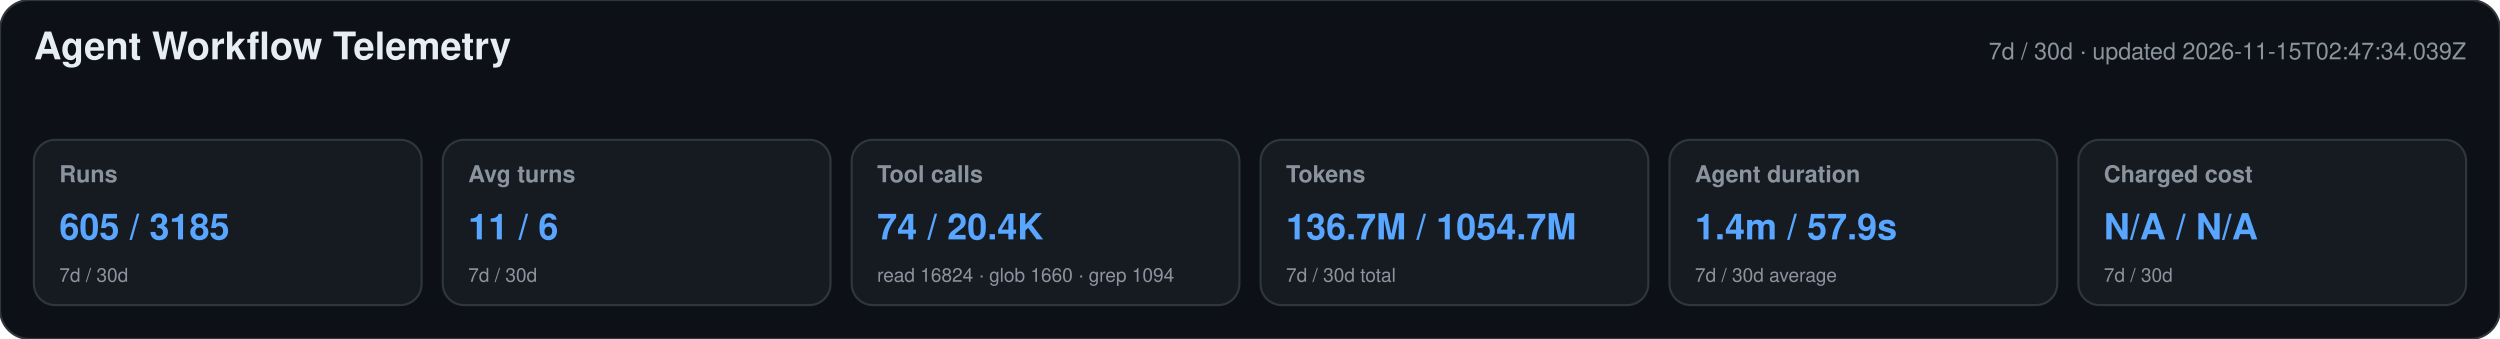
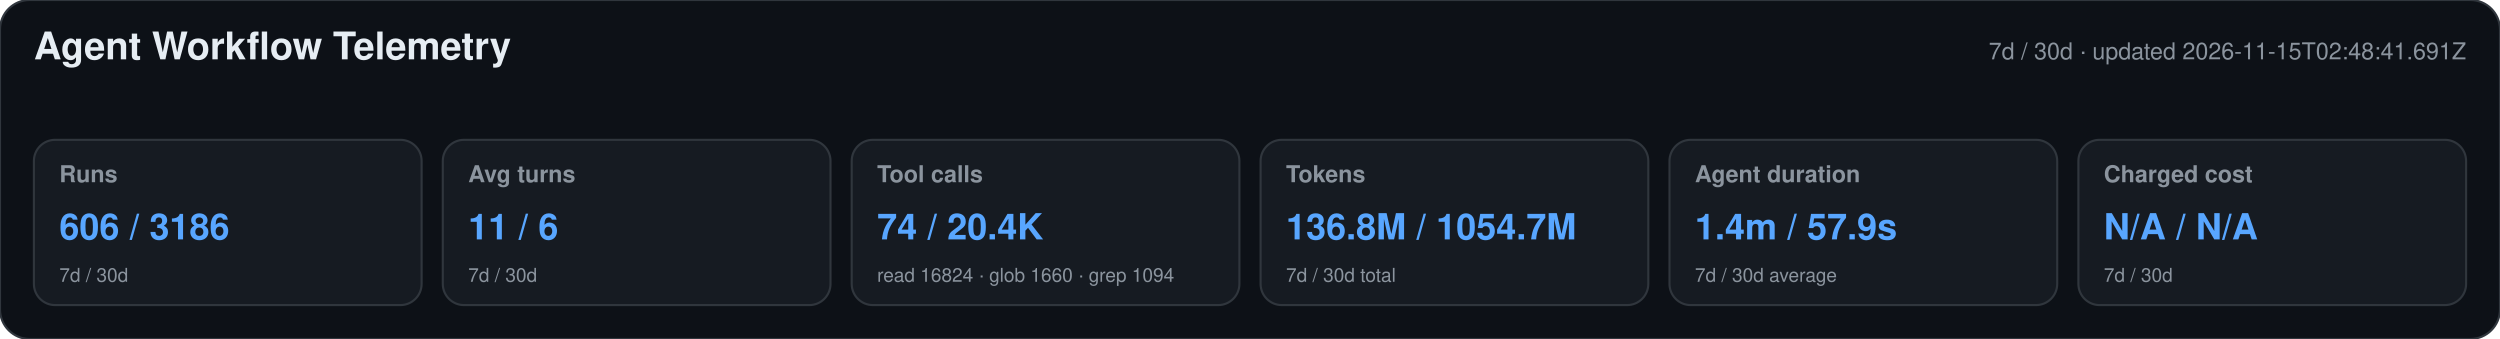
<svg xmlns="http://www.w3.org/2000/svg" width="1180" height="160" viewBox="0 0 1180 160" role="img" aria-labelledby="title desc">
  <style>text{font-family:-apple-system,BlinkMacSystemFont,"Segoe UI",Helvetica,Arial,sans-serif}.heading{font-size:18px;font-weight:650;fill:#e6edf3}.meta,.label,.secondary{fill:#8b949e}.meta,.label{font-size:11px}.label{font-weight:600}.primary{font-size:17px;font-weight:700;fill:#58a6ff}.secondary{font-size:9px}</style>
  <rect width="1180" height="160" rx="14" fill="#0d1117" stroke="#30363d" />
  <text x="16" y="28" class="heading">Agent Workflow Telemetry</text>
-   <text x="1164" y="28" text-anchor="end" class="meta">7d / 30d · updated 2026-11-15T02:47:34.039Z</text>
+   <text x="1164" y="28" text-anchor="end" class="meta">7d / 30d · updated 2026-11-15T02:48:41.691Z</text>
  <g>
    <rect x="16" y="66" width="183" height="78" rx="10" fill="#161b22" stroke="#30363d" />
    <text x="28" y="86" class="label">Runs</text>
-     <text x="28" y="113" class="primary">605 / 3185</text>
+     <text x="28" y="113" class="primary">606 / 3186</text>
    <text x="28" y="133" class="secondary">7d / 30d</text>
  </g>
  <g>
    <rect x="209" y="66" width="183" height="78" rx="10" fill="#161b22" stroke="#30363d" />
    <text x="221" y="86" class="label">Avg turns</text>
    <text x="221" y="113" class="primary">11 / 6</text>
    <text x="221" y="133" class="secondary">7d / 30d</text>
  </g>
  <g>
    <rect x="402" y="66" width="183" height="78" rx="10" fill="#161b22" stroke="#30363d" />
    <text x="414" y="86" class="label">Tool calls</text>
    <text x="414" y="113" class="primary">74 / 20.4K</text>
    <text x="414" y="133" class="secondary">read 16824 · glob 1660 · grep 1094</text>
  </g>
  <g>
    <rect x="595" y="66" width="183" height="78" rx="10" fill="#161b22" stroke="#30363d" />
    <text x="607" y="86" class="label">Tokens</text>
-     <text x="607" y="113" class="primary">136.7M / 1054.7M</text>
+     <text x="607" y="113" class="primary">136.8M / 1054.7M</text>
    <text x="607" y="133" class="secondary">7d / 30d total</text>
  </g>
  <g>
    <rect x="788" y="66" width="183" height="78" rx="10" fill="#161b22" stroke="#30363d" />
    <text x="800" y="86" class="label">Agent duration</text>
    <text x="800" y="113" class="primary">1.4m / 57.9s</text>
    <text x="800" y="133" class="secondary">7d / 30d average</text>
  </g>
  <g>
    <rect x="981" y="66" width="183" height="78" rx="10" fill="#161b22" stroke="#30363d" />
    <text x="993" y="86" class="label">Charged cost</text>
    <text x="993" y="113" class="primary">N/A / N/A</text>
    <text x="993" y="133" class="secondary">7d / 30d</text>
  </g>
</svg>
